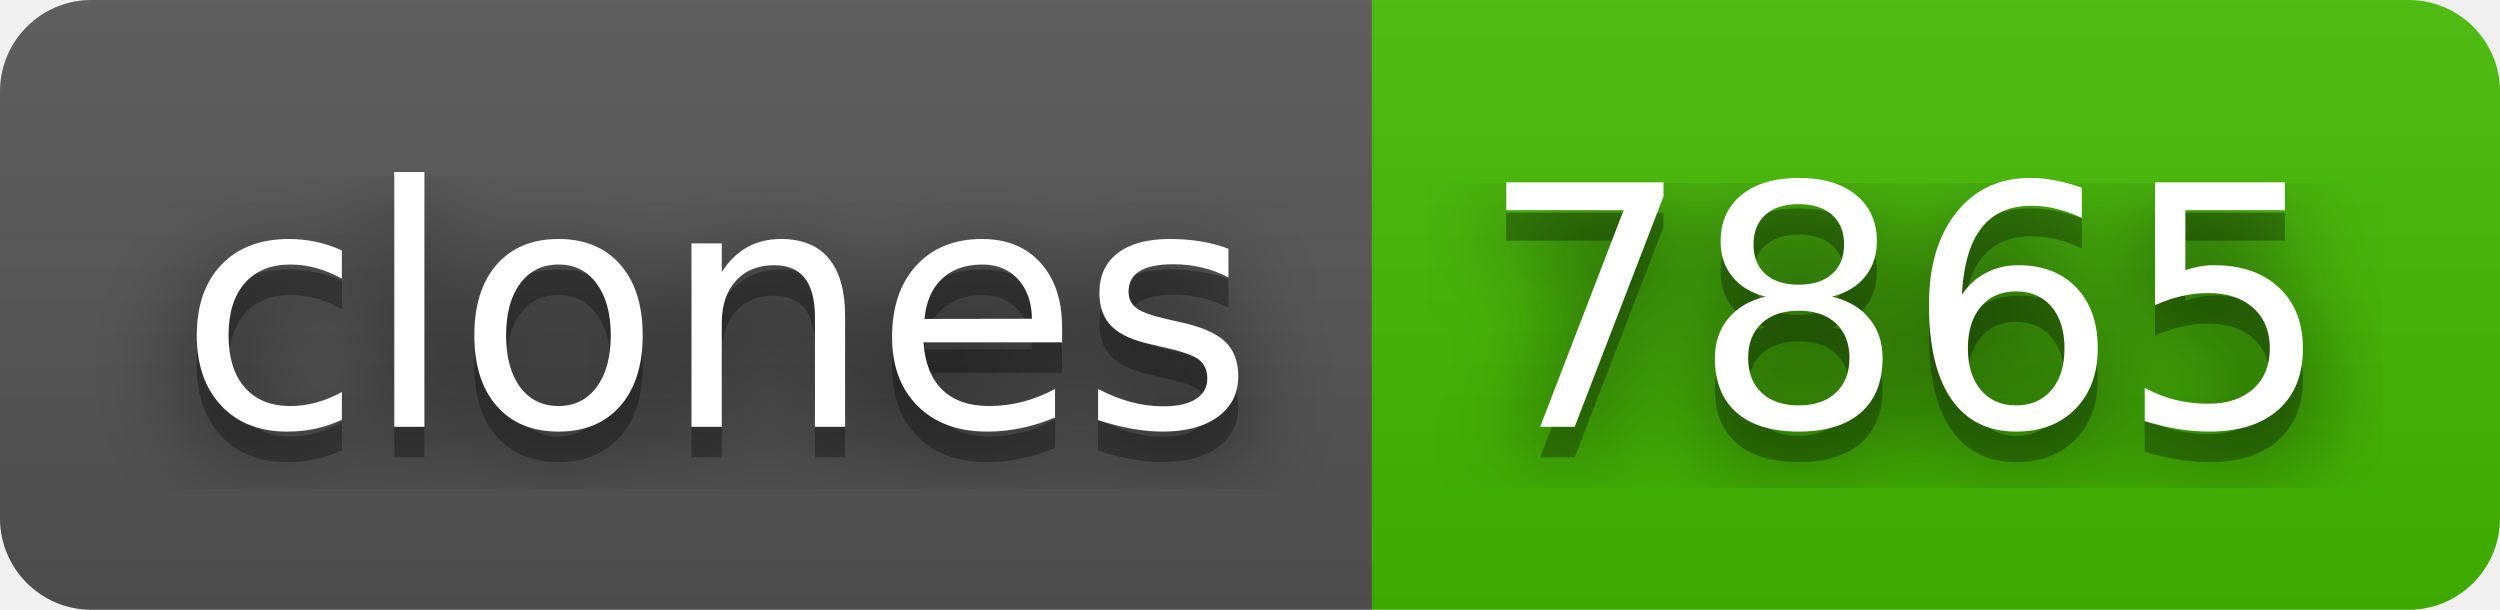
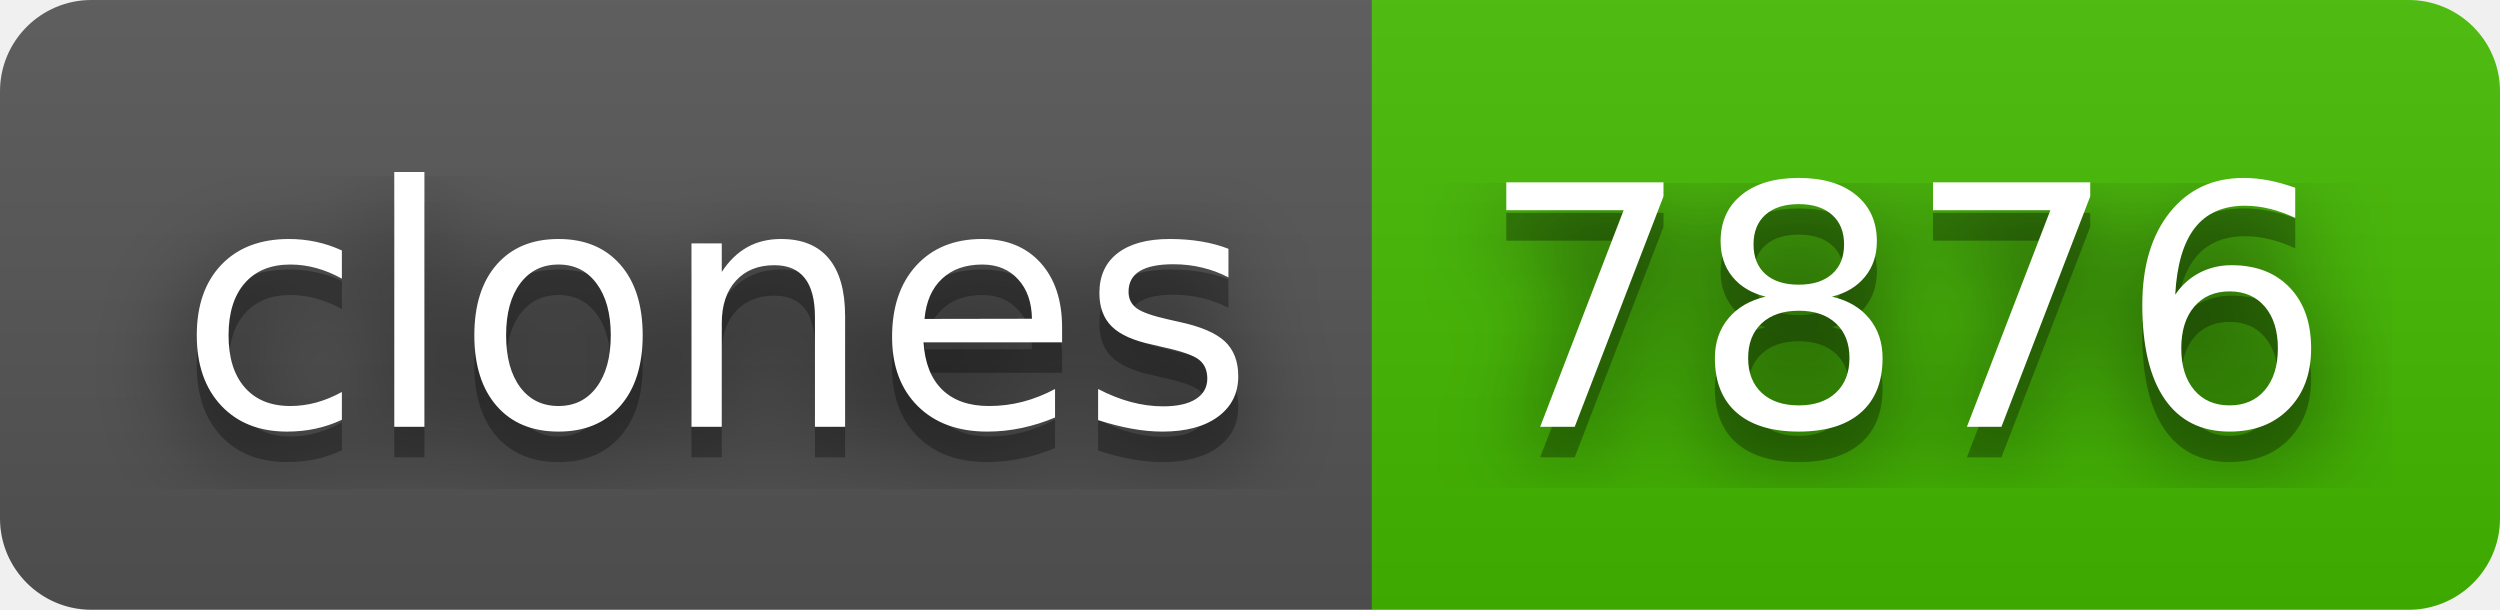
- <svg xmlns="http://www.w3.org/2000/svg" width="82" height="20" role="img" aria-label="clones: 7865">
+ <svg xmlns="http://www.w3.org/2000/svg" width="82" height="20" role="img" aria-label="clones: 7876">
  <filter id="blur">
    <feGaussianBlur stdDeviation="16" />
  </filter>
  <linearGradient id="s" x2="0" y2="100%">
    <stop offset="0" stop-color="#bbb" stop-opacity=".1" />
    <stop offset="1" stop-opacity=".1" />
  </linearGradient>
  <clipPath id="r">
    <rect width="82" height="20" rx="3" />
  </clipPath>
  <g clip-path="url(#r)">
    <rect width="45" height="20" fill="#555" />
    <rect x="45" width="37" height="20" fill="#4b0" />
    <rect width="82" height="20" fill="url(#s)" />
  </g>
  <g fill="#fff" text-anchor="middle" font-family="Verdana,Geneva,DejaVu Sans,sans-serif" text-rendering="geometricPrecision" font-size="110">
    <g transform="scale(.1)">
      <g aria-hidden="true" fill="#010101">
        <text x="235" y="150" fill-opacity=".8" filter="url(#blur)" textLength="350">clones</text>
        <text x="235" y="150" fill-opacity=".3" textLength="350">clones</text>
      </g>
      <text x="235" y="140" textLength="350">clones</text>
    </g>
    <g transform="scale(.1)">
      <g aria-hidden="true" fill="#010101">
-         <text x="625" y="150" fill-opacity=".8" filter="url(#blur)" textLength="270">7865</text>
-         <text x="625" y="150" fill-opacity=".3" textLength="270">7865</text>
+         <text x="625" y="150" fill-opacity=".8" filter="url(#blur)" textLength="270">7876</text>
+         <text x="625" y="150" fill-opacity=".3" textLength="270">7876</text>
      </g>
-       <text x="625" y="140" textLength="270">7865</text>
+       <text x="625" y="140" textLength="270">7876</text>
    </g>
  </g>
</svg>
